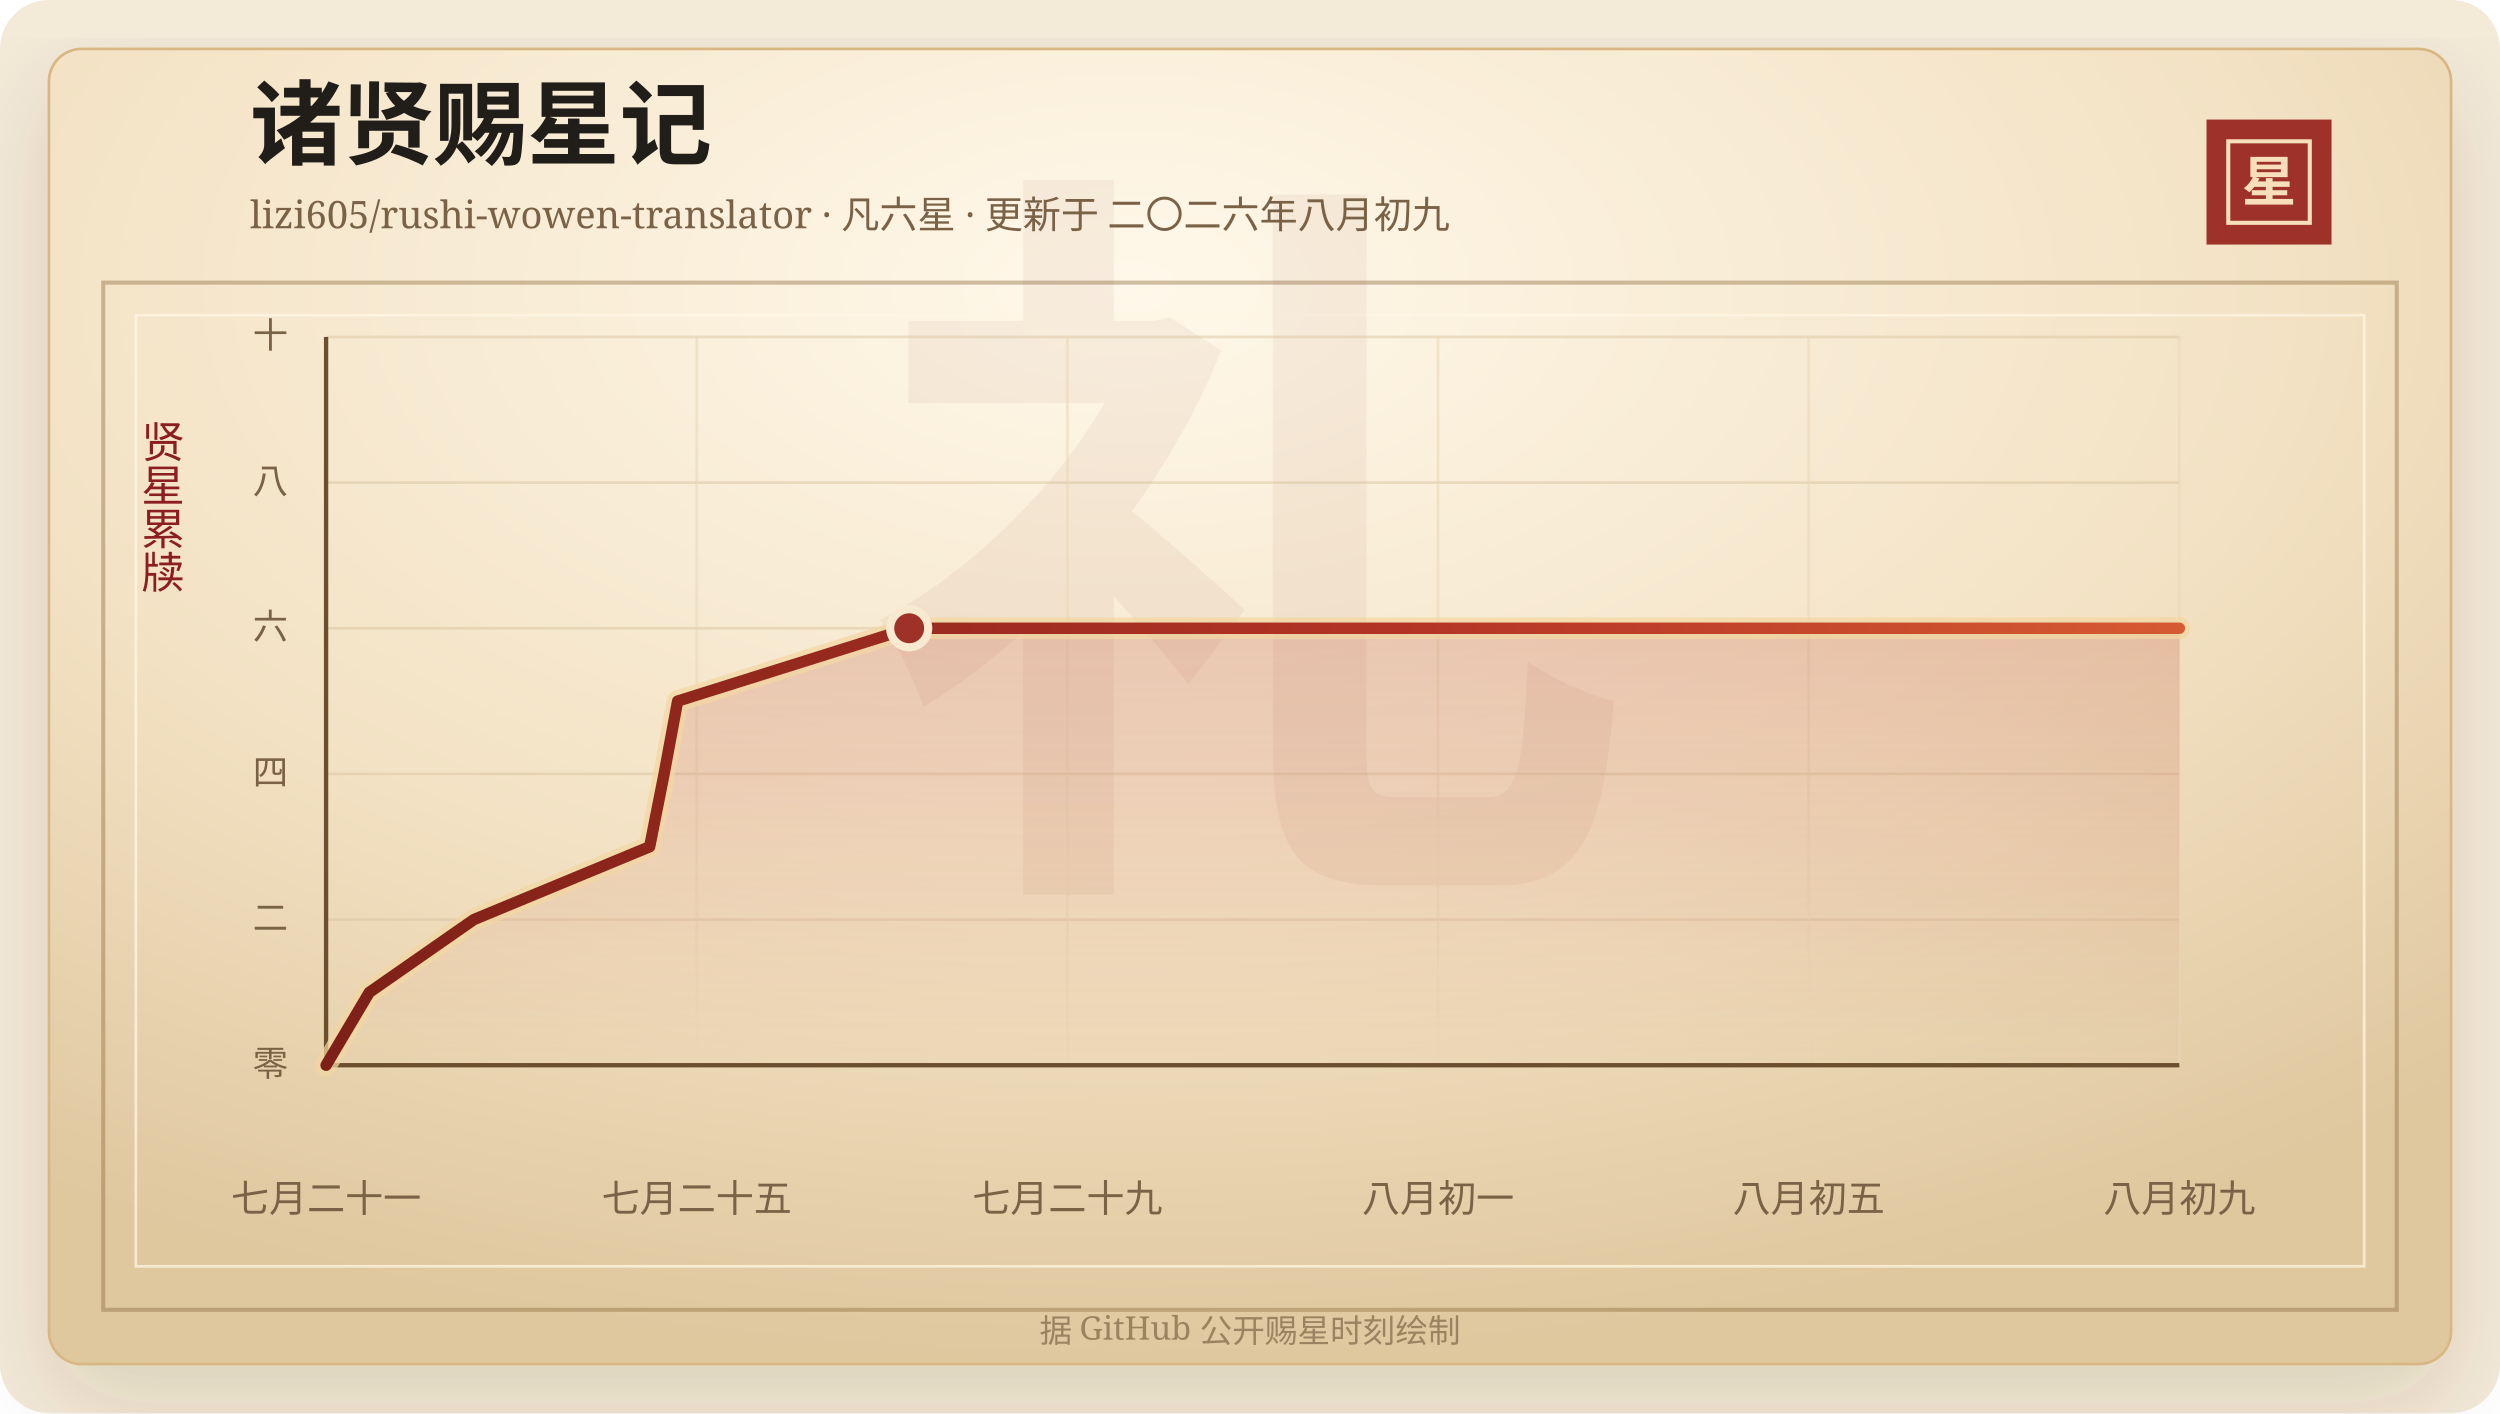
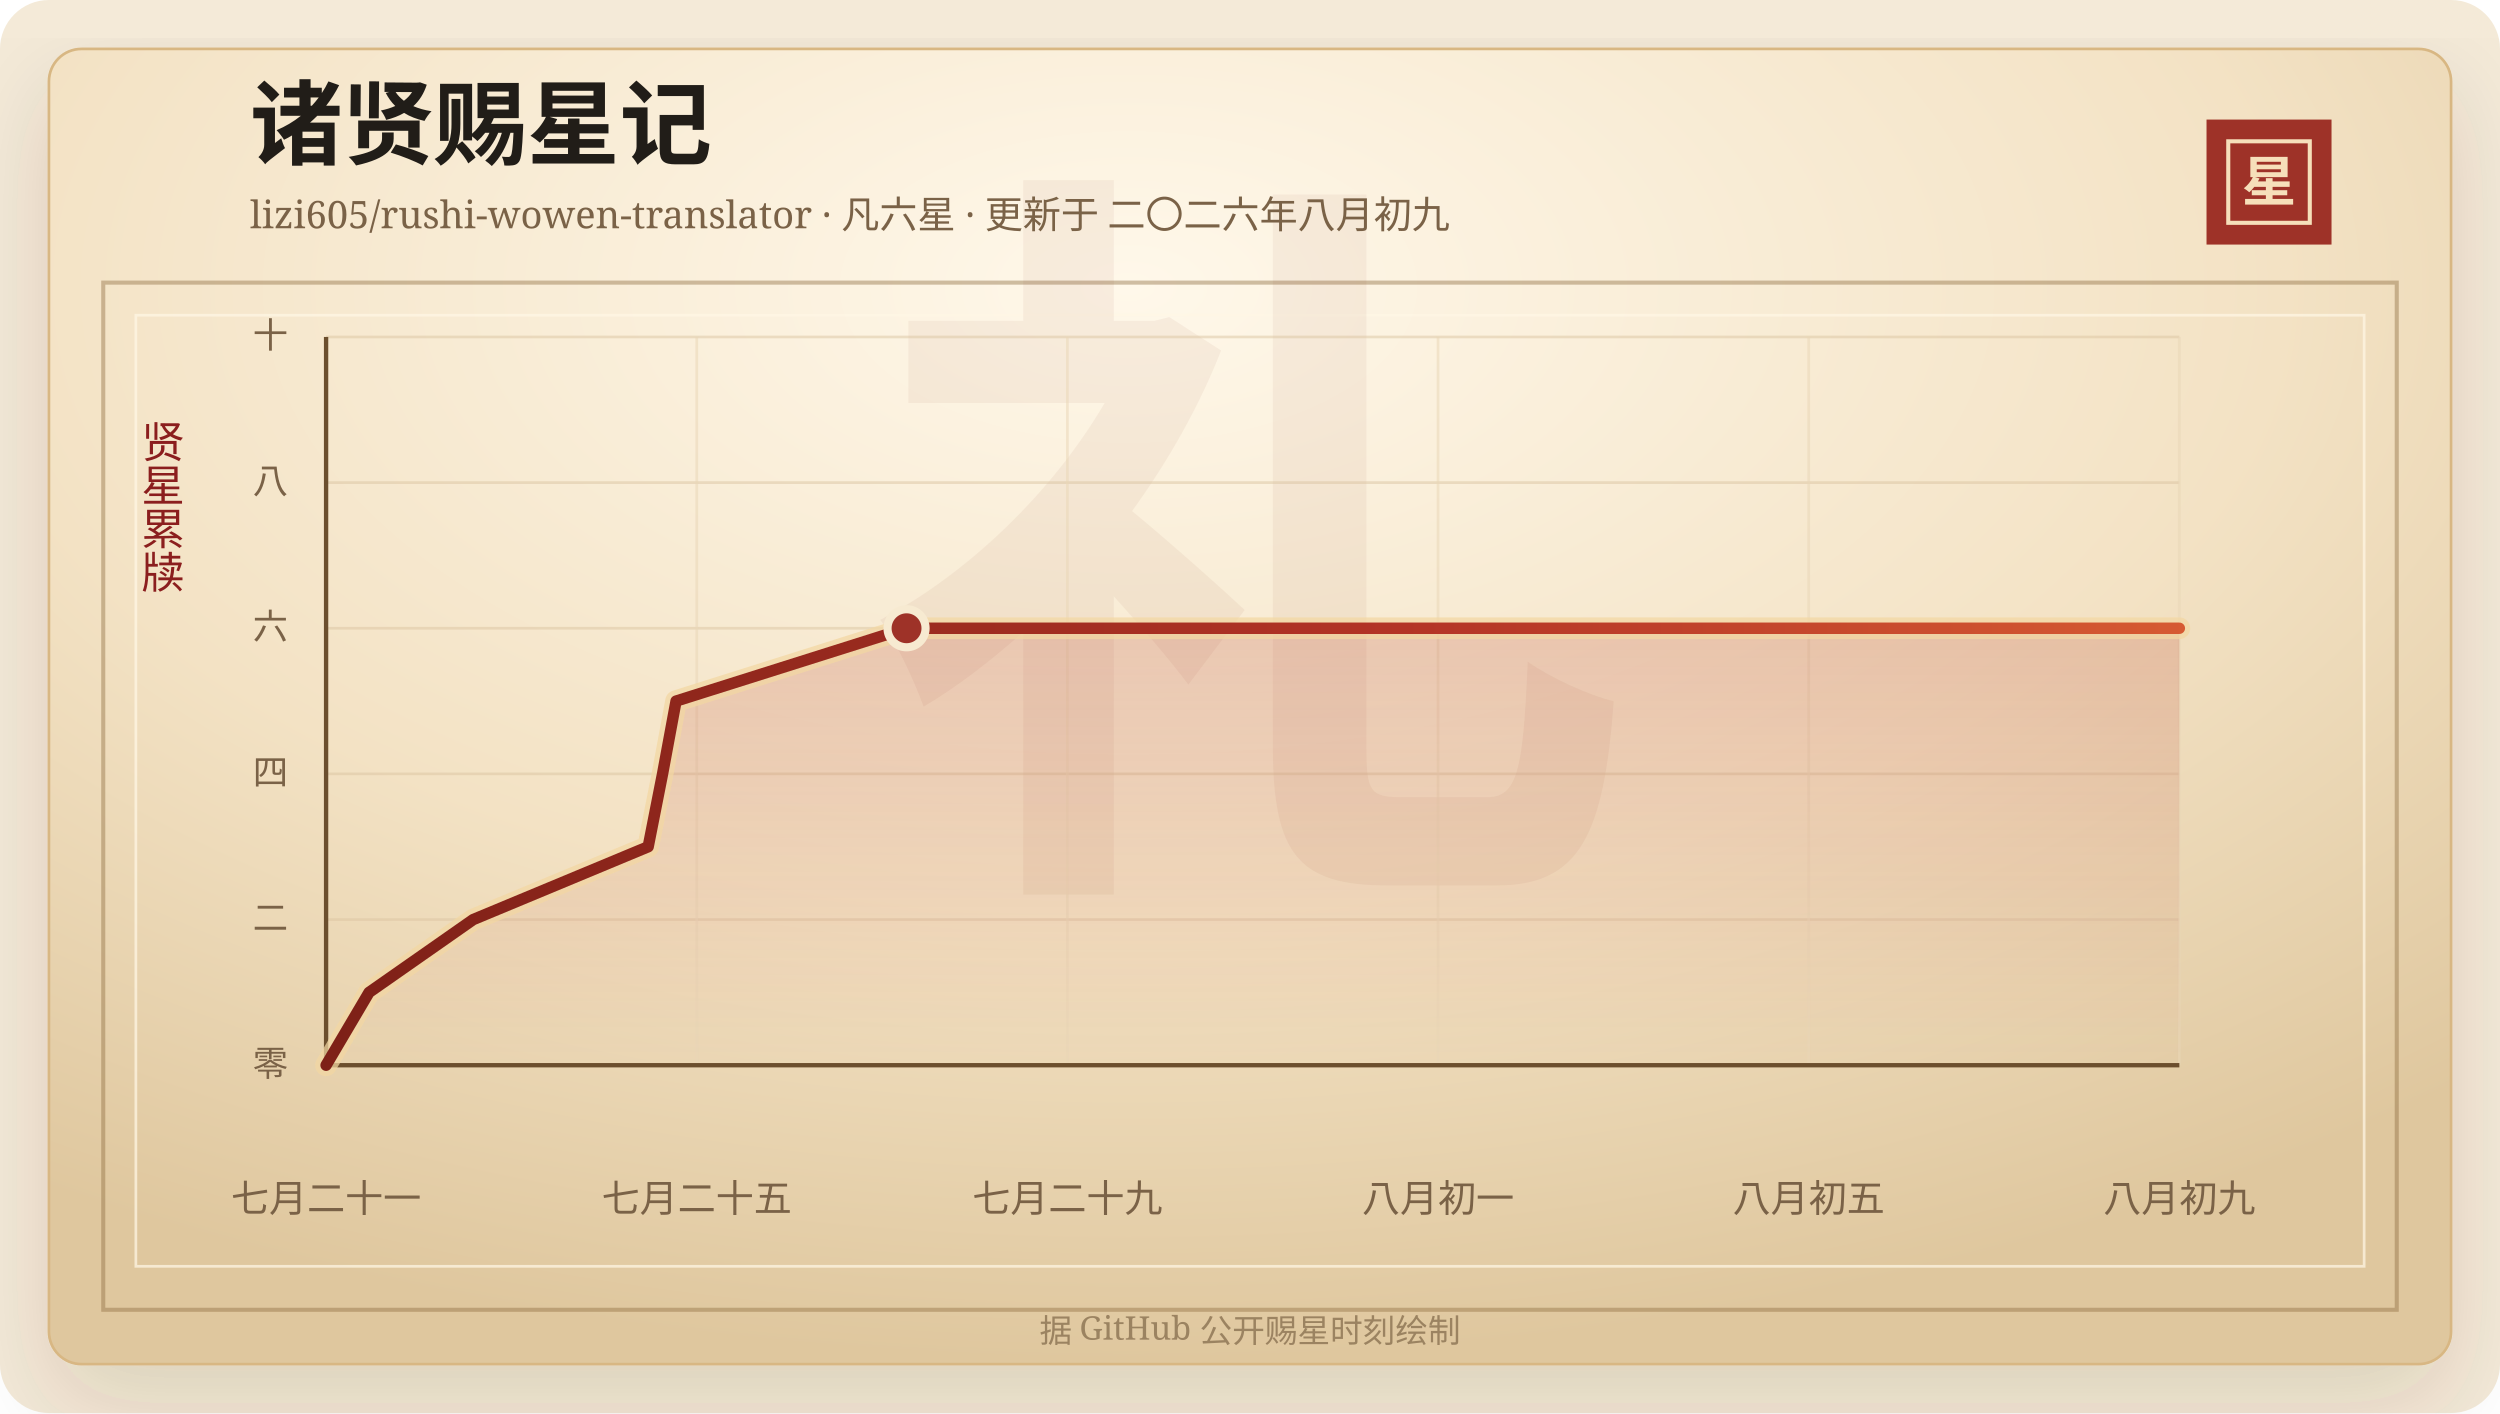
<svg xmlns="http://www.w3.org/2000/svg" width="920" height="520" viewBox="0 0 920 520" role="img" aria-labelledby="title desc">
  <defs>
    <linearGradient id="line" x1="0" x2="1" y1="0" y2="0">
      <stop offset="0%" stop-color="#7d2017" />
      <stop offset="58%" stop-color="#b33426" />
      <stop offset="100%" stop-color="#d65a32" />
    </linearGradient>
    <linearGradient id="area" x1="0" x2="0" y1="0" y2="1">
      <stop offset="0%" stop-color="#b33426" stop-opacity="0.2" />
      <stop offset="100%" stop-color="#b33426" stop-opacity="0" />
    </linearGradient>
    <radialGradient id="paper" cx="45%" cy="18%" r="82%">
      <stop offset="0%" stop-color="#fff8ea" />
      <stop offset="58%" stop-color="#f3e2c4" />
      <stop offset="100%" stop-color="#dfc79e" />
    </radialGradient>
    <filter id="shadow" x="-20%" y="-20%" width="140%" height="140%">
      <feDropShadow dx="0" dy="14" stdDeviation="18" flood-color="#3b2a20" flood-opacity="0.14" />
    </filter>
  </defs>
  <rect width="920" height="520" rx="18" fill="#f4ead8" />
  <rect x="18" y="18" width="884" height="484" rx="12" fill="url(#paper)" stroke="#d8b783" filter="url(#shadow)" />
  <rect x="38" y="104" width="844" height="378" fill="none" stroke="#8c6b3f" stroke-opacity="0.42" stroke-width="1.5" />
  <rect x="50" y="116" width="820" height="350" fill="none" stroke="#fff7e5" stroke-opacity="0.72" />
  <text x="460" y="304" text-anchor="middle" fill="#8c342a" fill-opacity="0.06" font-family="Songti SC, STSong, SimSun, serif" font-size="280" font-weight="700">礼</text>
  <text x="92" y="58" fill="#211d18" font-family="Songti SC, STSong, SimSun, serif" font-size="34" font-weight="700">诸贤赐星记</text>
  <text x="92" y="84" fill="#7a6247" font-family="Songti SC, STSong, SimSun, serif" font-size="14.0">lizi605/rushi-wowen-translator · 凡六星 · 更新于 二〇二六年八月初九</text>
  <rect x="812" y="44" width="46" height="46" fill="#9e3228" />
  <rect x="820" y="52" width="30" height="30" fill="none" stroke="#f6dfba" stroke-width="1.5" />
  <text x="835" y="74" text-anchor="middle" fill="#f6dfba" font-family="Songti SC, STSong, SimSun, serif" font-size="20" font-weight="700">星</text>
  <text x="60" y="166" text-anchor="middle" fill="#8b1e1e" font-family="Songti SC, STSong, SimSun, serif" font-size="16" writing-mode="vertical-rl">贤星累牍</text>
  <line x1="120" y1="392.00" x2="802" y2="392.00" stroke="#d9c29e" stroke-opacity="0.48" />
  <text x="106" y="396.00" text-anchor="end" fill="#7a6247" font-family="Songti SC, STSong, SimSun, serif" font-size="13">零</text>
  <line x1="120" y1="338.40" x2="802" y2="338.40" stroke="#d9c29e" stroke-opacity="0.48" />
  <text x="106" y="342.40" text-anchor="end" fill="#7a6247" font-family="Songti SC, STSong, SimSun, serif" font-size="13">二</text>
  <line x1="120" y1="284.80" x2="802" y2="284.80" stroke="#d9c29e" stroke-opacity="0.48" />
  <text x="106" y="288.80" text-anchor="end" fill="#7a6247" font-family="Songti SC, STSong, SimSun, serif" font-size="13">四</text>
  <line x1="120" y1="231.20" x2="802" y2="231.20" stroke="#d9c29e" stroke-opacity="0.48" />
  <text x="106" y="235.20" text-anchor="end" fill="#7a6247" font-family="Songti SC, STSong, SimSun, serif" font-size="13">六</text>
  <line x1="120" y1="177.60" x2="802" y2="177.60" stroke="#d9c29e" stroke-opacity="0.48" />
  <text x="106" y="181.60" text-anchor="end" fill="#7a6247" font-family="Songti SC, STSong, SimSun, serif" font-size="13">八</text>
  <line x1="120" y1="124.00" x2="802" y2="124.00" stroke="#d9c29e" stroke-opacity="0.48" />
  <text x="106" y="128.00" text-anchor="end" fill="#7a6247" font-family="Songti SC, STSong, SimSun, serif" font-size="13">十</text>
  <line x1="120.00" y1="124" x2="120.00" y2="392" stroke="#ead6b7" stroke-opacity="0.54" />
  <text x="120.00" y="446" text-anchor="middle" fill="#7a6247" font-family="Songti SC, STSong, SimSun, serif" font-size="14">七月二十一</text>
  <line x1="256.40" y1="124" x2="256.40" y2="392" stroke="#ead6b7" stroke-opacity="0.54" />
  <text x="256.40" y="446" text-anchor="middle" fill="#7a6247" font-family="Songti SC, STSong, SimSun, serif" font-size="14">七月二十五</text>
  <line x1="392.80" y1="124" x2="392.80" y2="392" stroke="#ead6b7" stroke-opacity="0.54" />
  <text x="392.80" y="446" text-anchor="middle" fill="#7a6247" font-family="Songti SC, STSong, SimSun, serif" font-size="14">七月二十九</text>
  <line x1="529.20" y1="124" x2="529.20" y2="392" stroke="#ead6b7" stroke-opacity="0.54" />
  <text x="529.20" y="446" text-anchor="middle" fill="#7a6247" font-family="Songti SC, STSong, SimSun, serif" font-size="14">八月初一</text>
  <line x1="665.60" y1="124" x2="665.60" y2="392" stroke="#ead6b7" stroke-opacity="0.54" />
  <text x="665.60" y="446" text-anchor="middle" fill="#7a6247" font-family="Songti SC, STSong, SimSun, serif" font-size="14">八月初五</text>
  <line x1="802.00" y1="124" x2="802.00" y2="392" stroke="#ead6b7" stroke-opacity="0.54" />
  <text x="802.00" y="446" text-anchor="middle" fill="#7a6247" font-family="Songti SC, STSong, SimSun, serif" font-size="14">八月初九</text>
  <line x1="120" y1="392" x2="802" y2="392" stroke="#6c4f2e" stroke-width="1.6" />
  <line x1="120" y1="124" x2="120" y2="392" stroke="#6c4f2e" stroke-width="1.6" />
-   <polygon points="120.00,392.00 120.00,392.00 135.90,365.20 174.37,338.40 239.07,311.60 244.39,284.80 249.37,258.00 334.58,231.20 802.00,231.20 802.00,392.00" fill="url(#area)" />
-   <polyline points="120.00,392.00 135.90,365.20 174.37,338.40 239.07,311.60 244.39,284.80 249.37,258.00 334.58,231.20 802.00,231.20" fill="none" stroke="#f3d7a2" stroke-width="8" stroke-linecap="round" stroke-linejoin="round" opacity="0.72" />
-   <polyline points="120.00,392.00 135.90,365.20 174.37,338.40 239.07,311.60 244.39,284.80 249.37,258.00 334.58,231.20 802.00,231.20" fill="none" stroke="url(#line)" stroke-width="4.2" stroke-linecap="round" stroke-linejoin="round" />
-   <circle cx="334.58" cy="231.20" r="7" fill="#9e3228" stroke="#f7ead1" stroke-width="3" />
+   <polygon points="120.00,392.00 120.00,392.00 135.82,365.20 174.13,338.40 238.53,311.60 243.82,284.80 248.79,258.00 333.61,231.20 802.00,231.20 802.00,392.00" fill="url(#area)" />
+   <polyline points="120.00,392.00 135.82,365.20 174.13,338.40 238.53,311.60 243.82,284.80 248.79,258.00 333.61,231.20 802.00,231.20" fill="none" stroke="#f3d7a2" stroke-width="8" stroke-linecap="round" stroke-linejoin="round" opacity="0.72" />
+   <polyline points="120.00,392.00 135.82,365.20 174.13,338.40 238.53,311.60 243.82,284.80 248.79,258.00 333.61,231.20 802.00,231.20" fill="none" stroke="url(#line)" stroke-width="4.2" stroke-linecap="round" stroke-linejoin="round" />
+   <circle cx="333.61" cy="231.20" r="7" fill="#9e3228" stroke="#f7ead1" stroke-width="3" />
  <text x="460" y="494" text-anchor="middle" fill="#9b8361" font-family="Songti SC, STSong, SimSun, serif" font-size="12">据 GitHub 公开赐星时刻绘制</text>
</svg>
